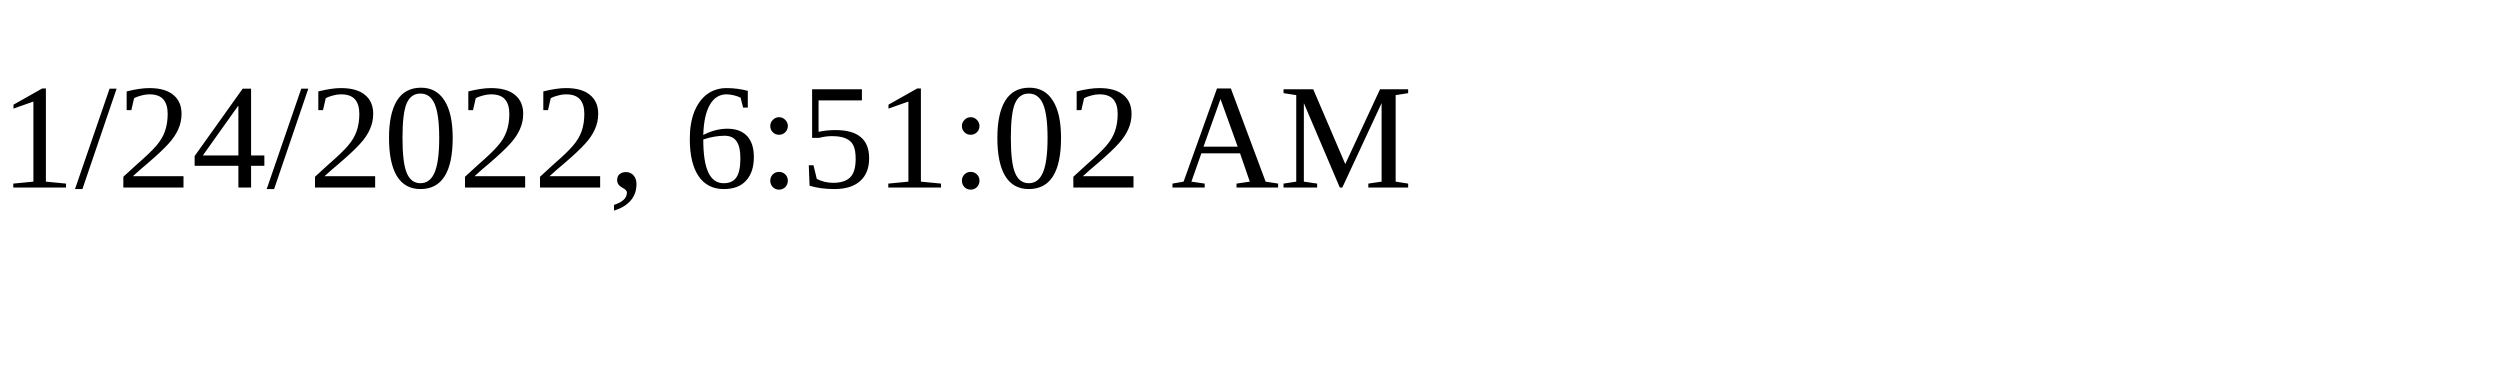
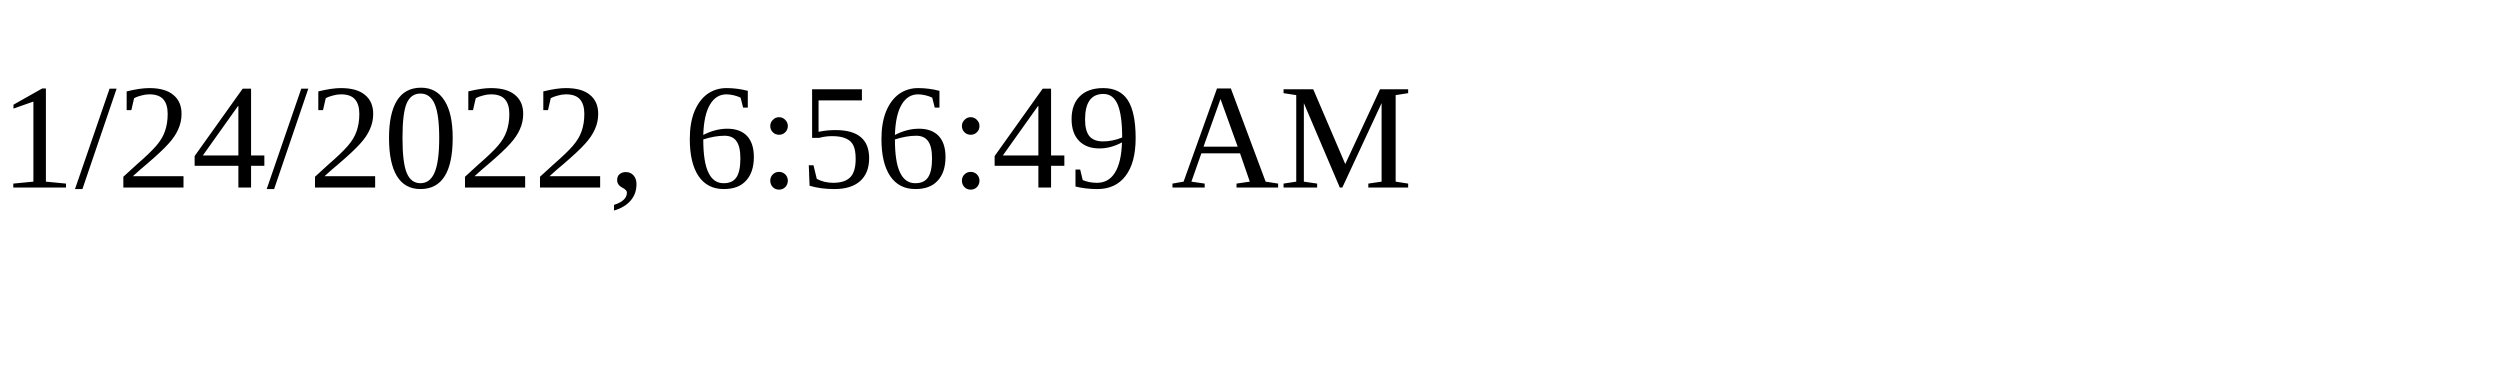
<svg xmlns="http://www.w3.org/2000/svg" height="30" width="200">
-   <text x="0" y="15">1/24/2022, 6:51:02 AM</text>
+   <text x="0" y="15">1/24/2022, 6:56:49 AM</text>
</svg>
